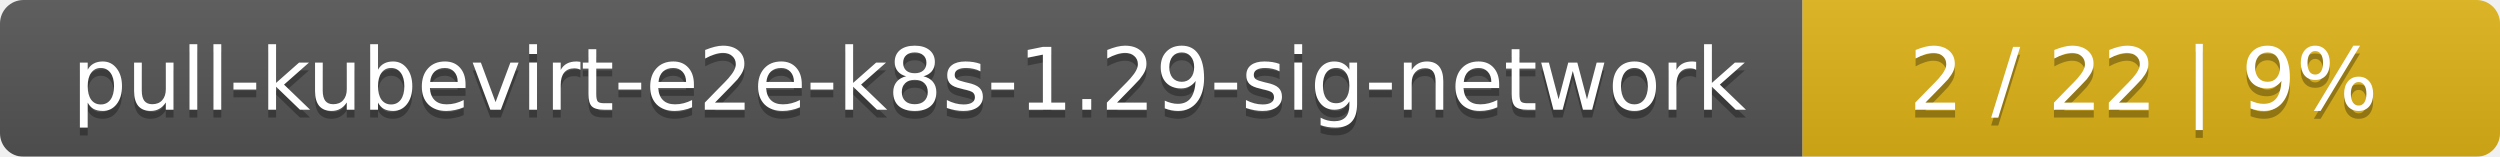
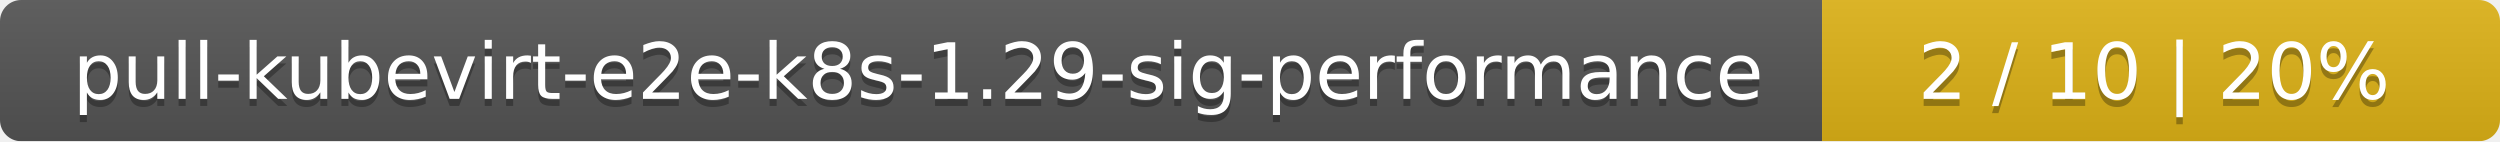
- <svg xmlns="http://www.w3.org/2000/svg" width="319" height="20">
+ <svg xmlns="http://www.w3.org/2000/svg" width="354" height="20">
  <linearGradient id="smooth" x2="0" y2="100%">
    <stop offset="0" stop-color="#bbb" stop-opacity=".1" />
    <stop offset="1" stop-opacity=".1" />
  </linearGradient>
  <mask id="round">
-     <rect width="319" height="20" rx="3" fill="#fff" />
+     <rect width="354" height="20" rx="3" fill="#fff" />
  </mask>
  <g mask="url(#round)">
-     <rect width="230" height="20" fill="#555" />
-     <rect x="230" width="89" height="20" fill="#dfb317" />
-     <rect width="319" height="20" fill="url(#smooth)" />
+     <rect width="258" height="20" fill="#555" />
+     <rect x="258" width="96" height="20" fill="#dfb317" />
+     <rect width="354" height="20" fill="url(#smooth)" />
  </g>
  <g fill="#fff" text-anchor="middle" font-family="DejaVu Sans,Verdana,Geneva,sans-serif" font-size="11">
-     <text x="116" y="15" fill="#010101" fill-opacity=".3">pull-kubevirt-e2e-k8s-1.29-sig-network</text>
-     <text x="116" y="14">pull-kubevirt-e2e-k8s-1.29-sig-network</text>
-     <text x="273.5" y="15" fill="#010101" fill-opacity=".3">2 / 22    |    9%</text>
-     <text x="273.5" y="14">2 / 22    |    9%</text>
+     <text x="130" y="15" fill="#010101" fill-opacity=".3">pull-kubevirt-e2e-k8s-1.29-sig-performance</text>
+     <text x="130" y="14">pull-kubevirt-e2e-k8s-1.29-sig-performance</text>
+     <text x="305" y="15" fill="#010101" fill-opacity=".3">2 / 10    |    20%</text>
+     <text x="305" y="14">2 / 10    |    20%</text>
  </g>
</svg>
